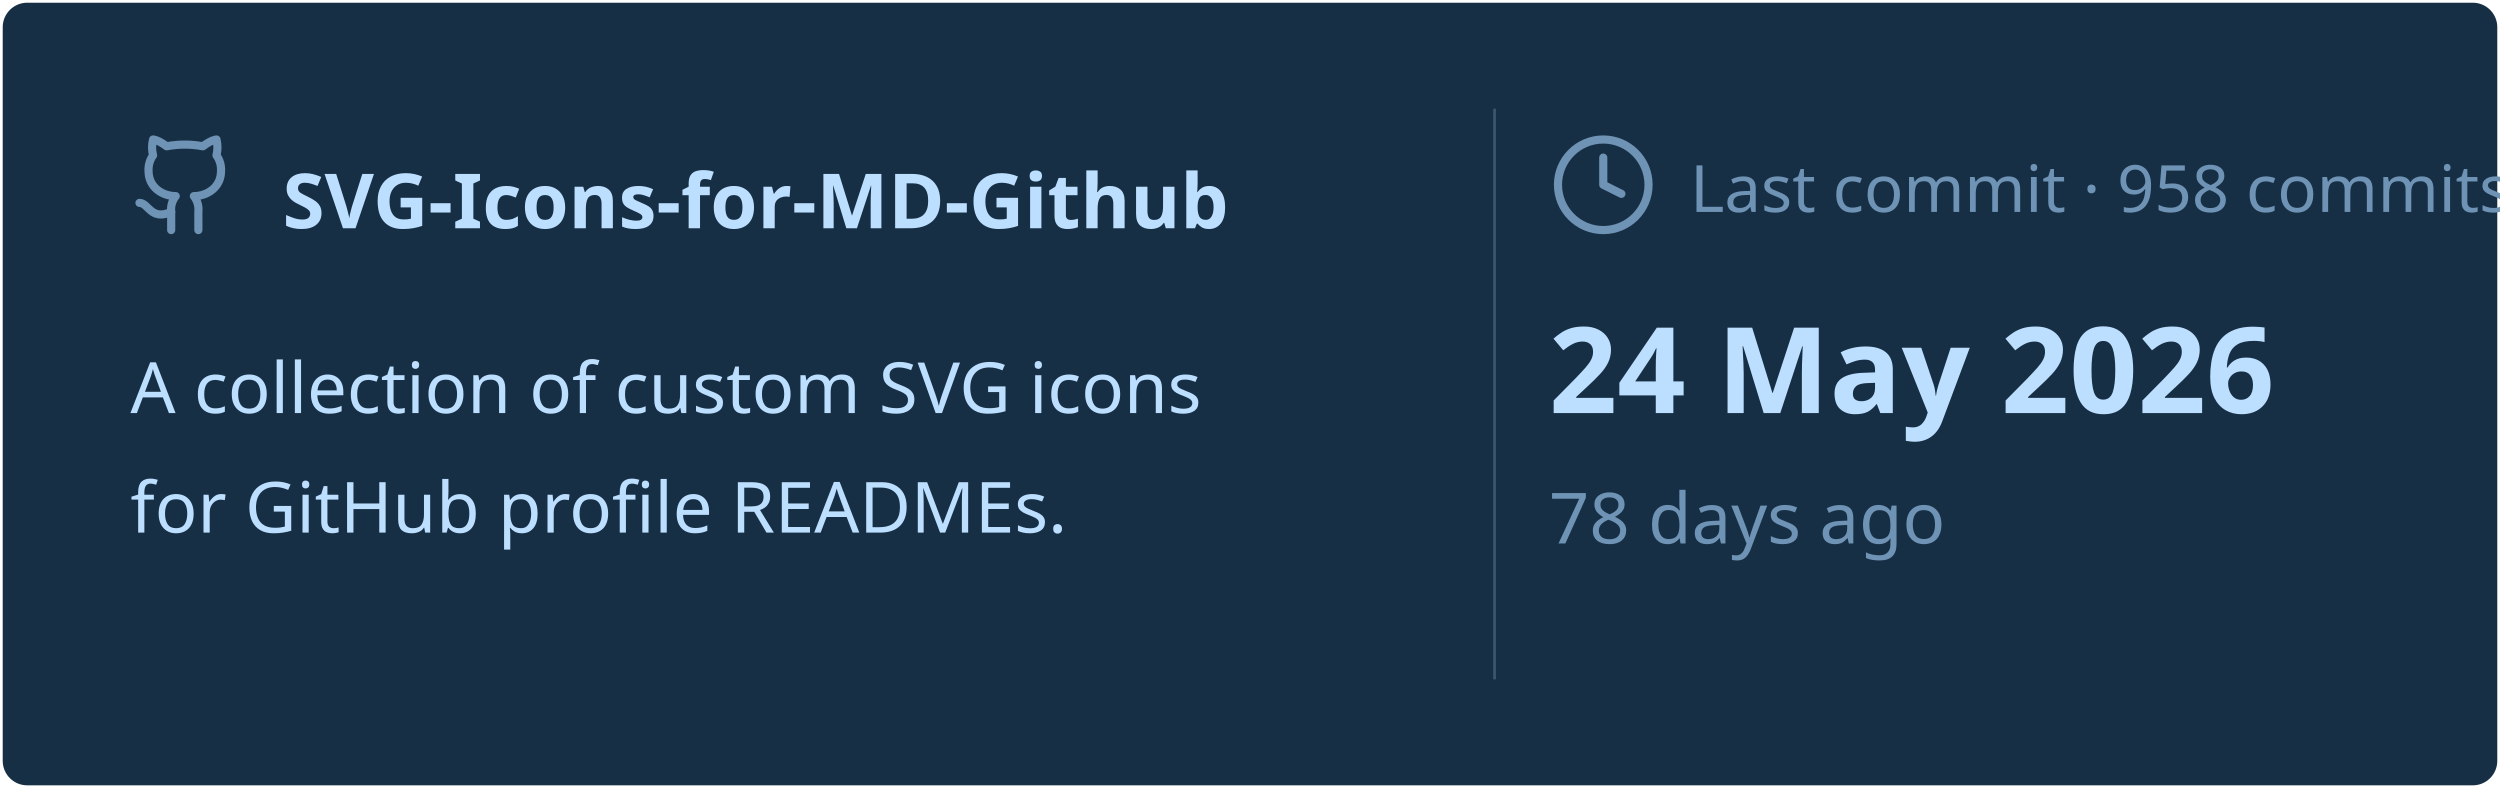
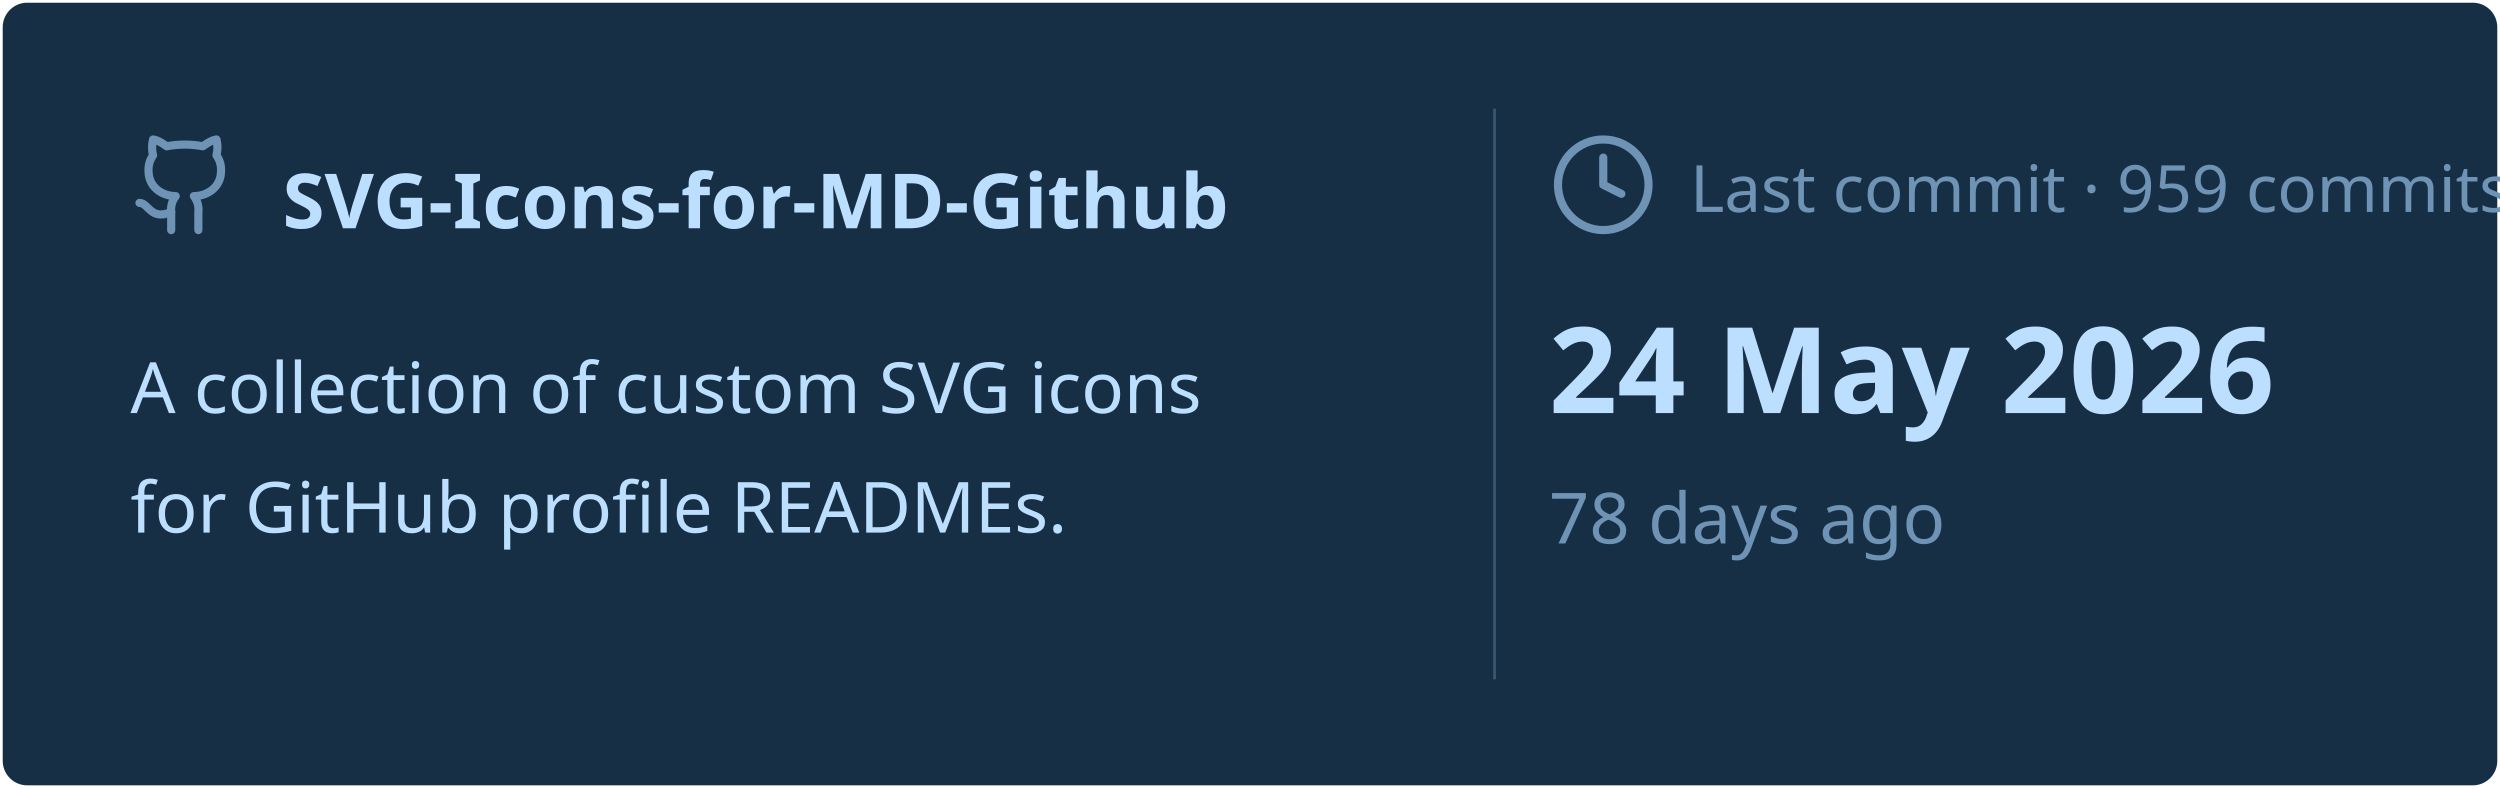
<svg xmlns="http://www.w3.org/2000/svg" viewBox="0 0 460 145" width="460px" height="145px">
  <rect stroke="#000000" stroke-opacity="0" fill="#172F45" rx="4.5" x="0.5" y="0.5" width="459" height="144" />
  <g transform="translate(24, 42)">
    <svg x="0" y="-18" width="20" height="20" viewBox="0 0 24 24" fill="none" stroke="#6E93B5" stroke-width="1.8" stroke-linecap="round" stroke-linejoin="round">
      <path d="M15 22v-4a4.8 4.8 0 0 0-1-3.5c3 0 6-2 6-5.5.08-1.25-.27-2.48-1-3.5.28-1.15.28-2.35 0-3.5 0 0-1 0-3 1.5-2.64-.5-5.36-.5-8 0C6 2 5 2 5 2c-.3 1.15-.3 2.35 0 3.5A5.403 5.403 0 0 0 4 9c0 3.5 3 5.5 6 5.5-.39.49-.68 1.05-.85 1.65-.17.6-.22 1.23-.15 1.85v4" />
      <path d="M9 18c-4.51 2-5-2-7-2" />
    </svg>
    <text x="28" y="0" font-family="&quot;Segoe UI&quot;, Ubuntu, sans-serif" font-size="14" font-weight="700" fill="#BDDFFF">SVG-Icons-for-MD-Github</text>
  </g>
  <text x="24" y="76" font-family="&quot;Segoe UI&quot;, Ubuntu, sans-serif" font-size="13" font-weight="400" fill="#BDDFFF">A collection of custom SVG icons</text>
  <text x="24" y="98" font-family="&quot;Segoe UI&quot;, Ubuntu, sans-serif" font-size="13" font-weight="400" fill="#BDDFFF">for GitHub profile READMEs.</text>
  <line x1="275" y1="20" x2="275" y2="125" stroke="#6E93B5" stroke-width="0.5" stroke-opacity="0.4" />
  <svg x="285" y="24" width="20" height="20" viewBox="0 0 24 24" fill="none" stroke="#6E93B5" stroke-width="1.8" stroke-linecap="round" stroke-linejoin="round">
    <circle cx="12" cy="12" r="10" />
    <polyline points="12 6 12 12 16 14" />
  </svg>
-   <text x="311" y="39" font-family="&quot;Segoe UI&quot;, Ubuntu, sans-serif" font-size="12" font-weight="400" fill="#6E93B5">Last commit · 958 commits</text>
+   <text x="311" y="39" font-family="&quot;Segoe UI&quot;, Ubuntu, sans-serif" font-size="12" font-weight="400" fill="#6E93B5">Last commit · 959 commits</text>
  <text x="285" y="76" font-family="&quot;Segoe UI&quot;, Ubuntu, sans-serif" font-size="22" font-weight="700" fill="#BDDFFF">24 May 2026</text>
  <text x="285" y="100" font-family="&quot;Segoe UI&quot;, Ubuntu, sans-serif" font-size="13" font-weight="400" fill="#6E93B5">78 days ago</text>
</svg>
